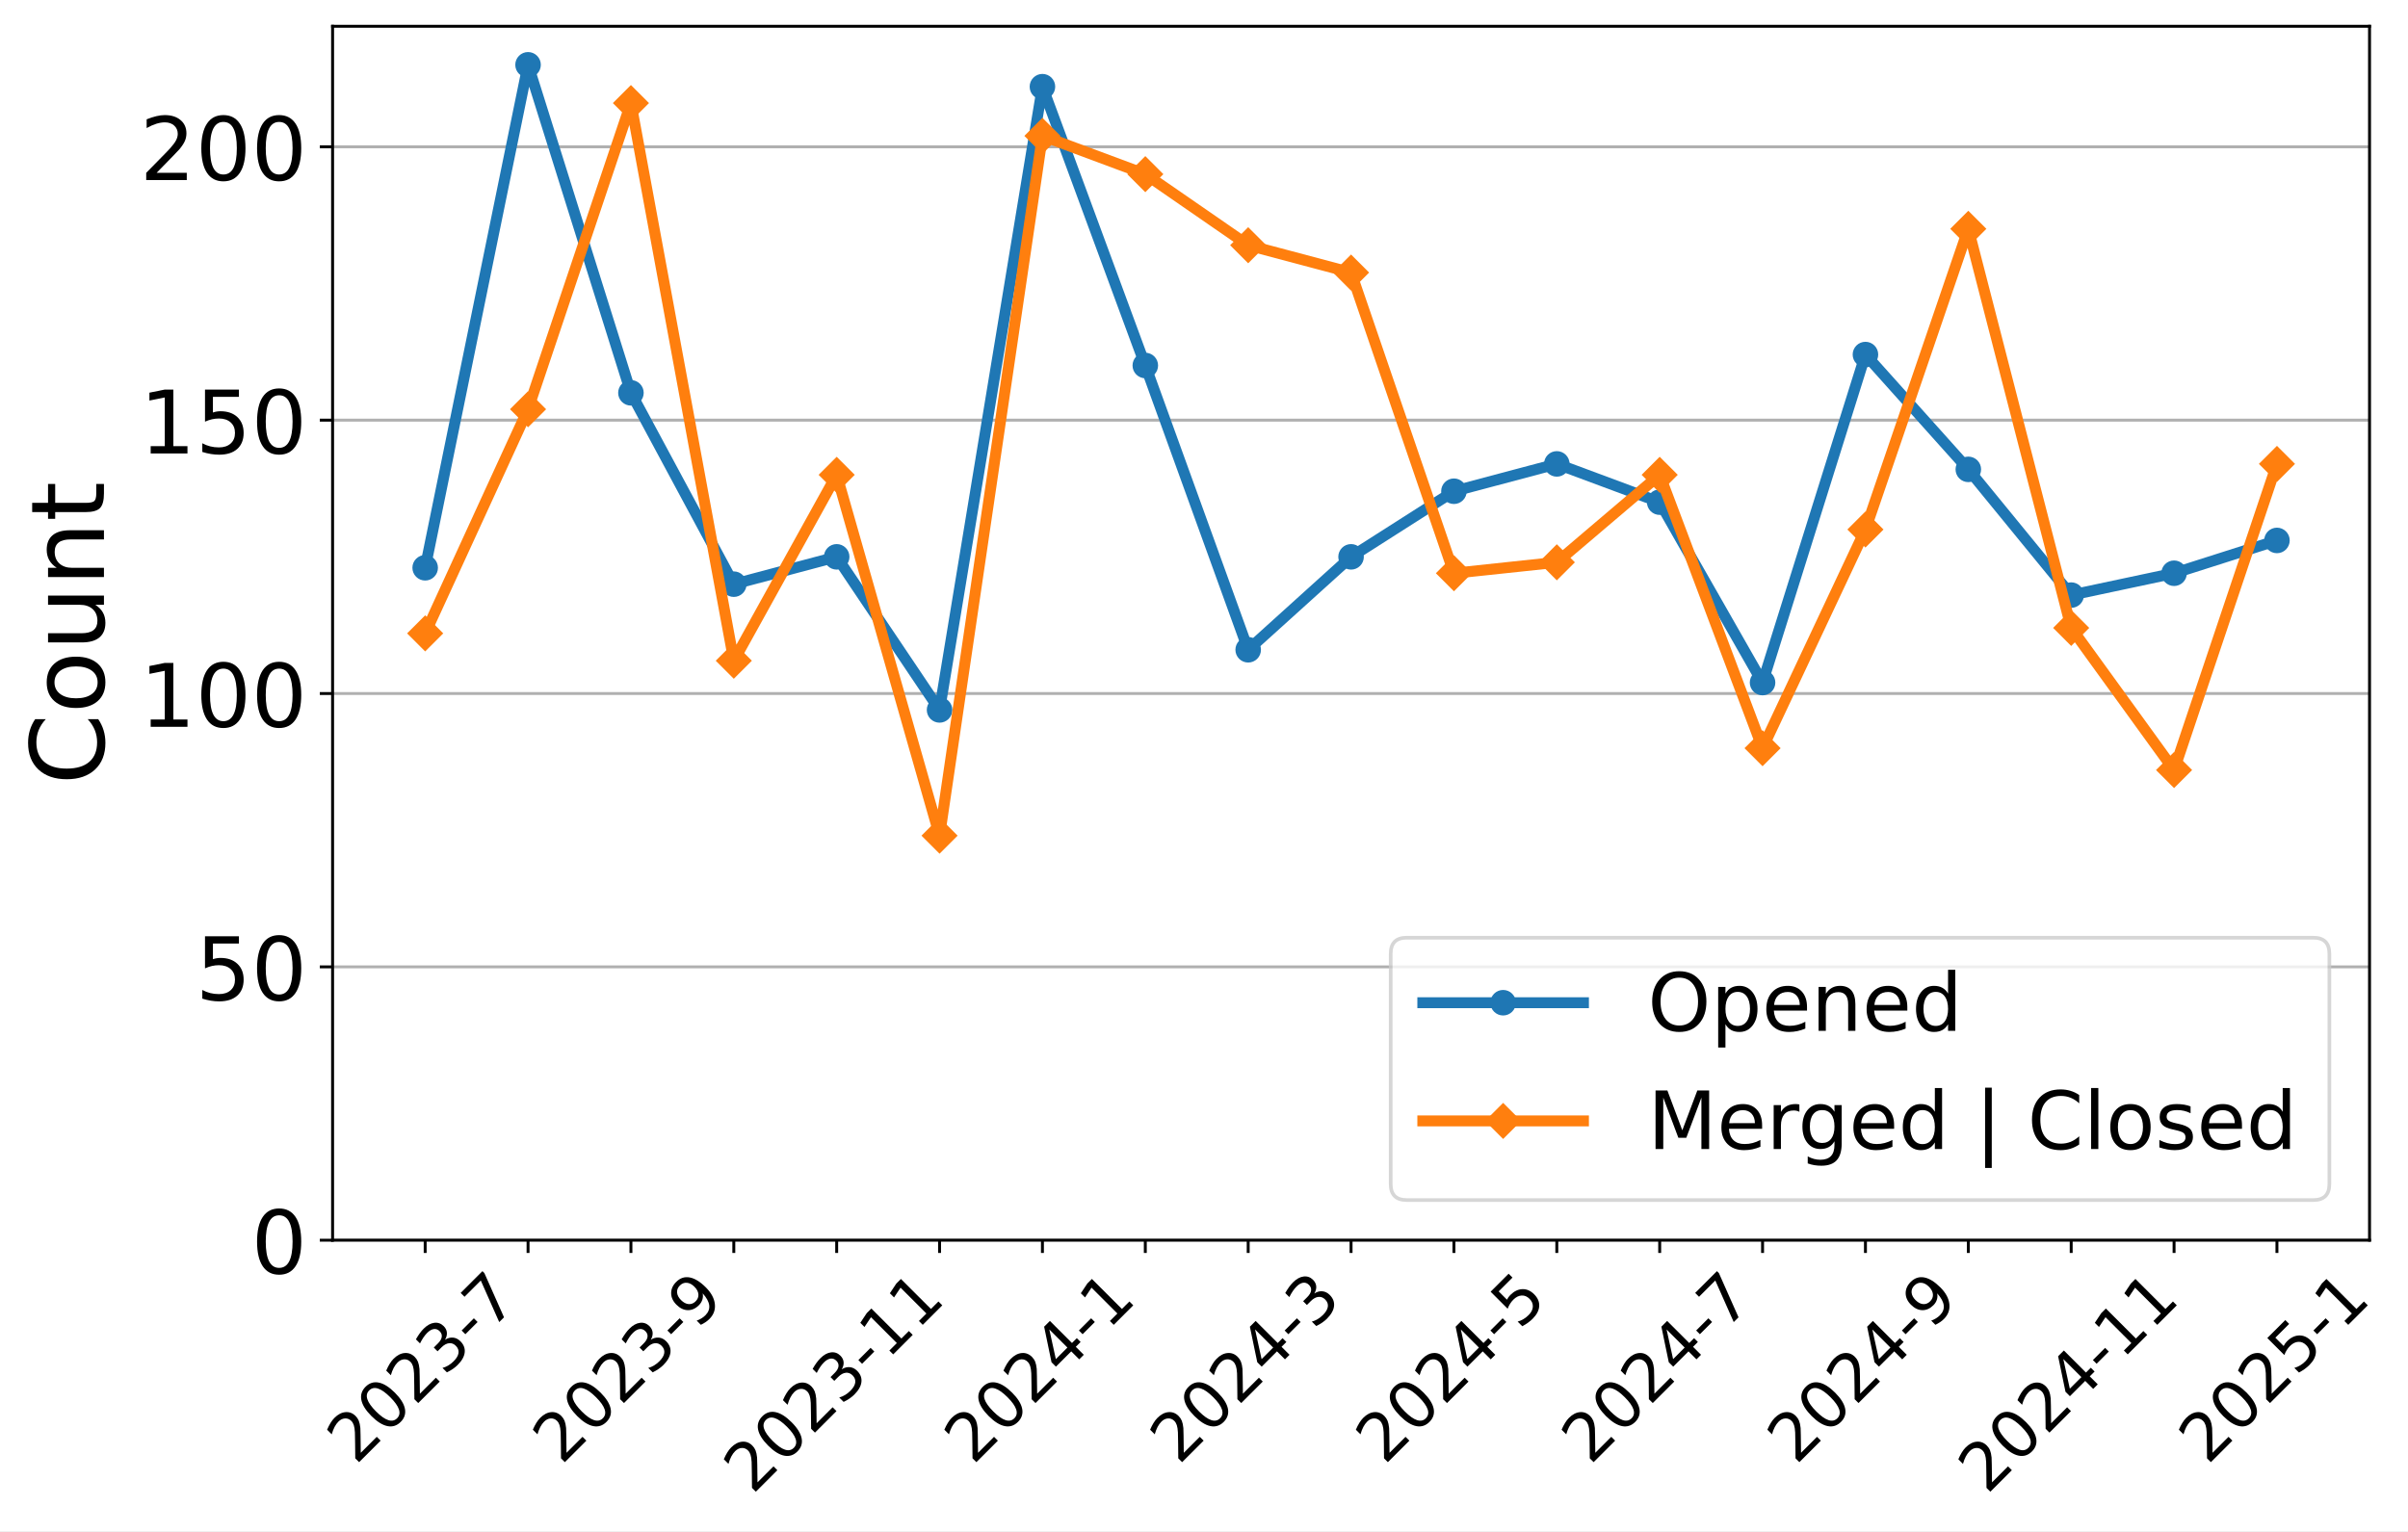
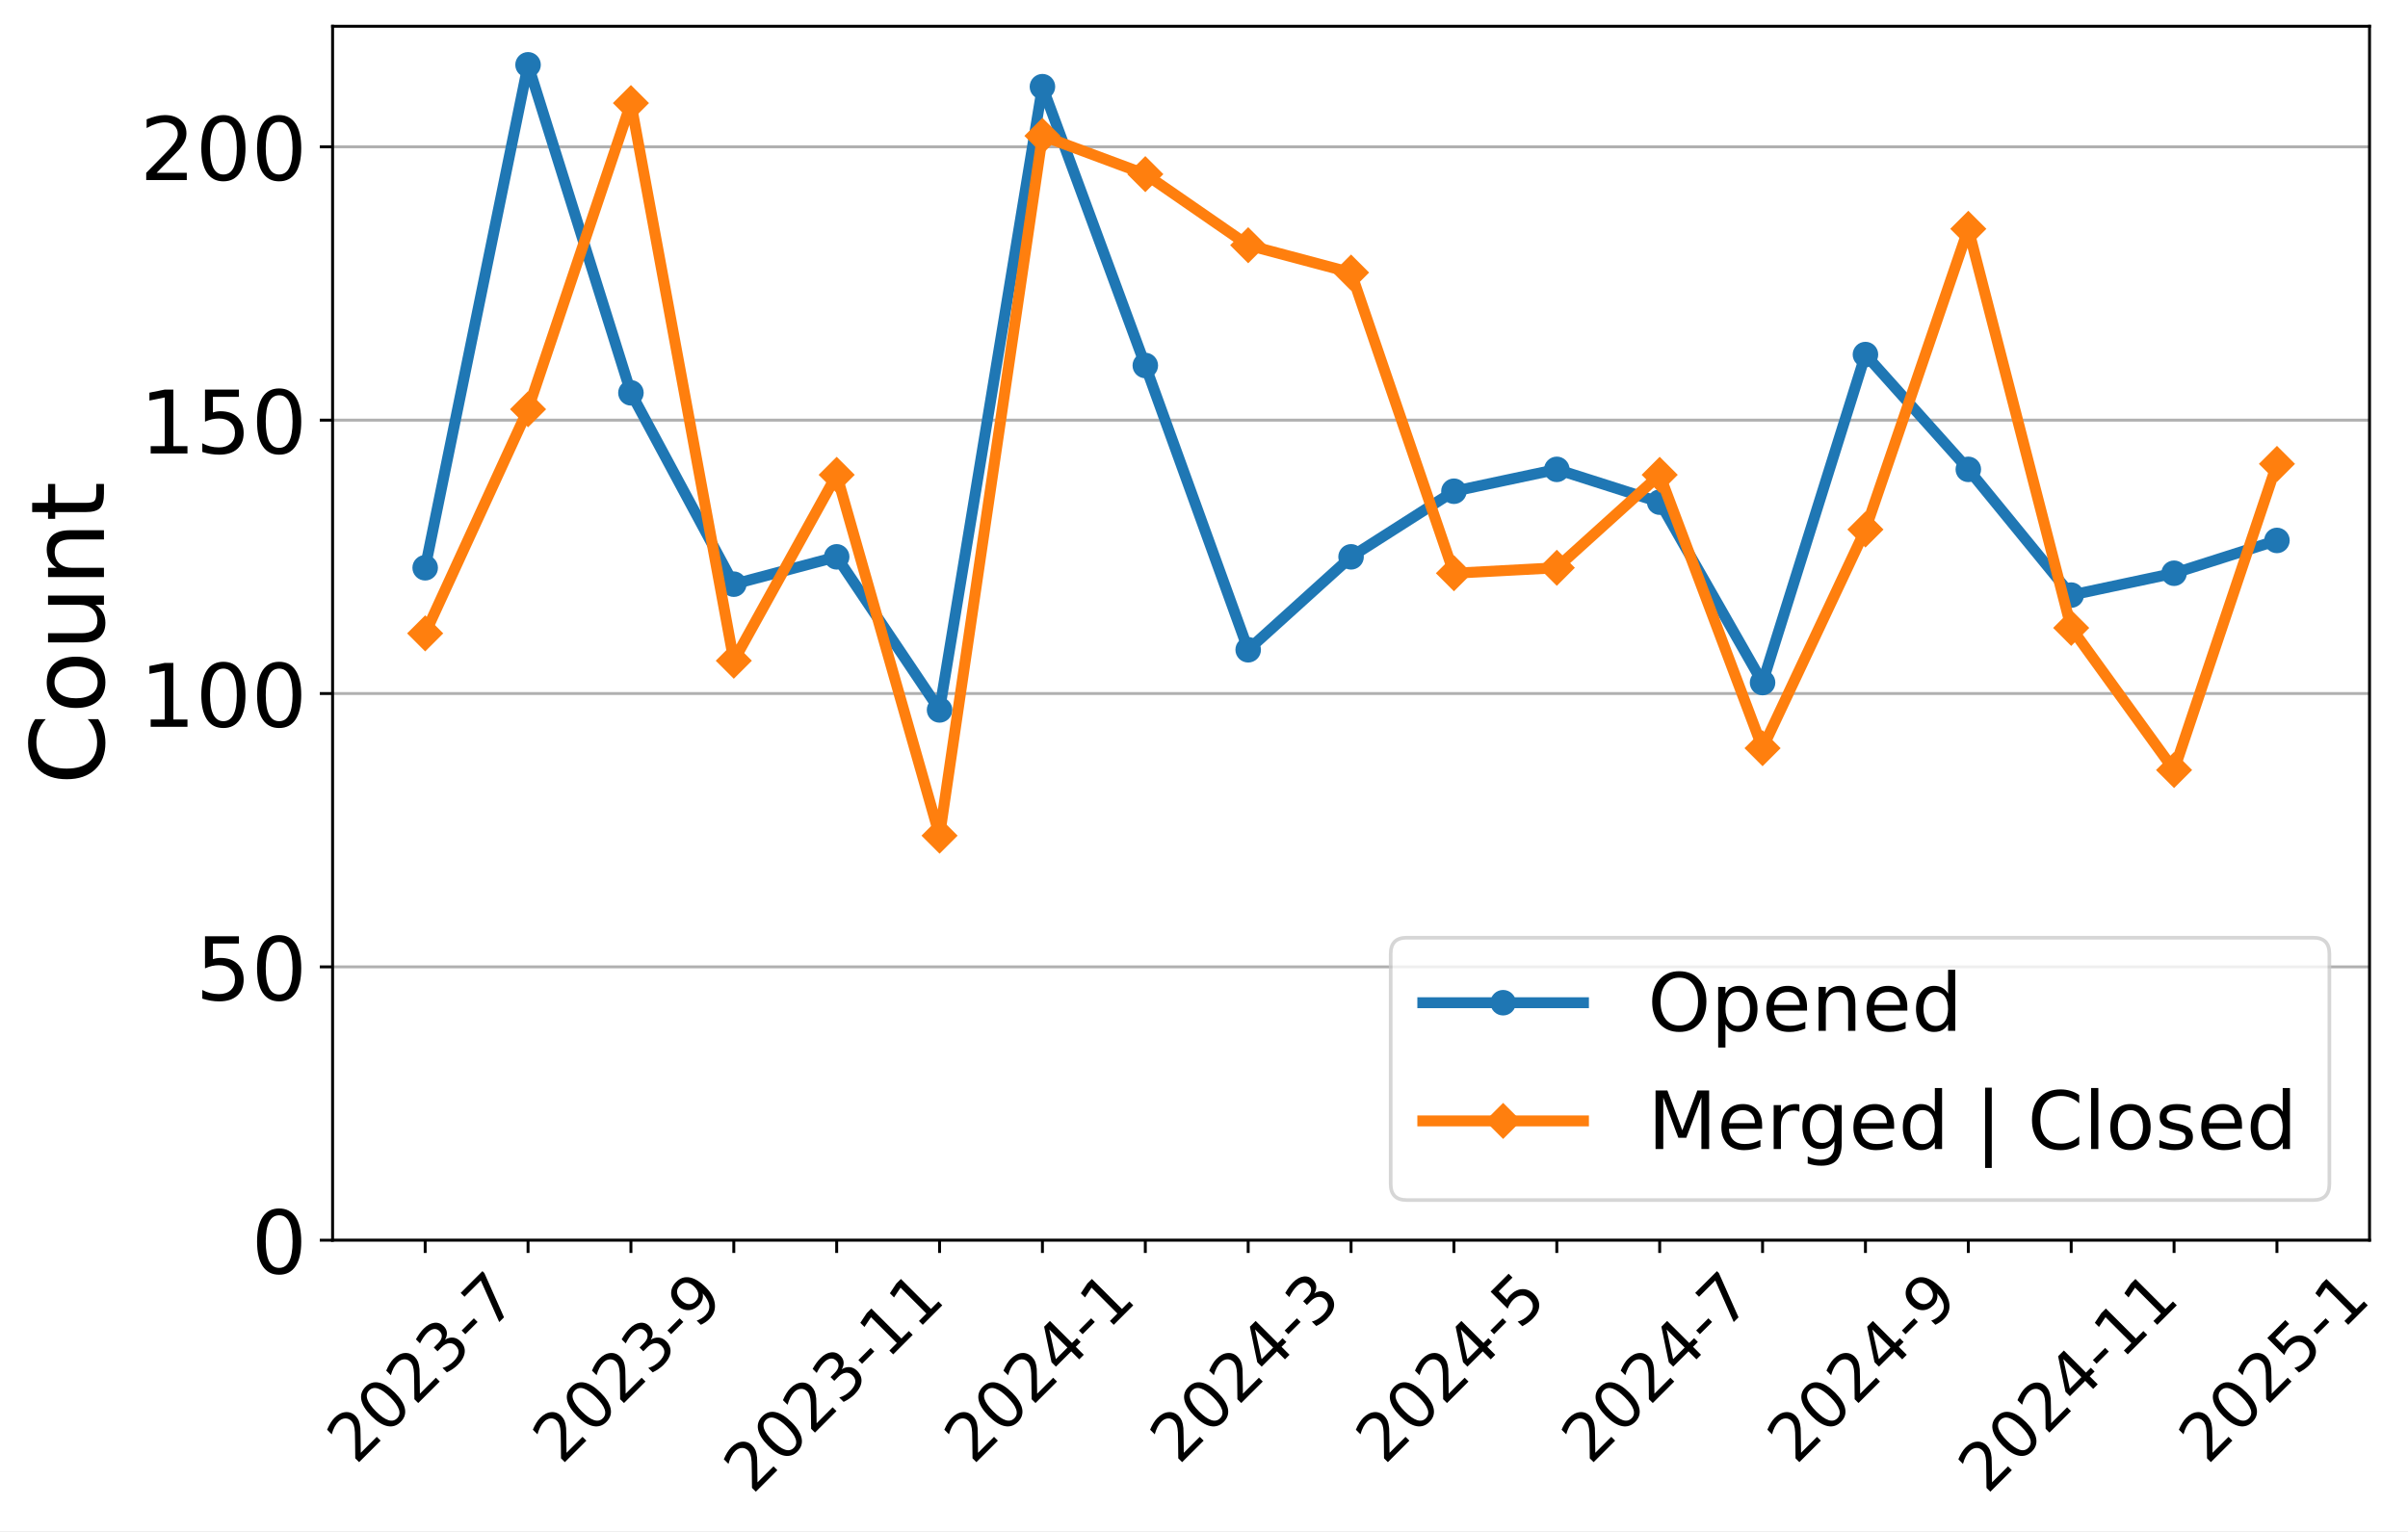
<svg xmlns="http://www.w3.org/2000/svg" xmlns:xlink="http://www.w3.org/1999/xlink" width="659.646pt" height="419.539pt" viewBox="0 0 659.646 419.539" version="1.1">
  <defs>
    <style type="text/css">*{stroke-linejoin: round; stroke-linecap: butt}</style>
  </defs>
  <g id="figure_1">
    <g id="patch_1">
      <path d="M 0 419.539  L 659.646 419.539  L 659.646 0  L 0 0  z " style="fill: #ffffff" />
    </g>
    <g id="axes_1">
      <g id="patch_2">
        <path d="M 91.109 339.84  L 649.109 339.84  L 649.109 7.2  L 91.109 7.2  z " style="fill: #ffffff" />
      </g>
      <g id="matplotlib.axis_1">
        <g id="xtick_1">
          <g id="line2d_1">
            <defs>
-               <path id="mf63f9d1b20" d="M 0 0  L 0 3.5  " style="stroke: #000000; stroke-width: 0.8" />
+               <path id="m45778a4227" d="M 0 0  L 0 3.5  " style="stroke: #000000; stroke-width: 0.8" />
            </defs>
            <g>
-               <use xlink:href="#mf63f9d1b20" x="116.472" y="339.84" style="stroke: #000000; stroke-width: 0.8" />
+               <use xlink:href="#m45778a4227" x="116.472" y="339.84" style="stroke: #000000; stroke-width: 0.8" />
            </g>
          </g>
          <g id="text_1">
            <g transform="translate(97.44315 401.5939) rotate(-45) scale(0.18 -0.18)">
              <defs>
                <path id="DejaVuSans-32" d="M 1228 531  L 3431 531  L 3431 0  L 469 0  L 469 531  Q 828 903 1448 1529  Q 2069 2156 2228 2338  Q 2531 2678 2651 2914  Q 2772 3150 2772 3378  Q 2772 3750 2511 3984  Q 2250 4219 1831 4219  Q 1534 4219 1204 4116  Q 875 4013 500 3803  L 500 4441  Q 881 4594 1212 4672  Q 1544 4750 1819 4750  Q 2544 4750 2975 4387  Q 3406 4025 3406 3419  Q 3406 3131 3298 2873  Q 3191 2616 2906 2266  Q 2828 2175 2409 1742  Q 1991 1309 1228 531  z " transform="scale(0.015625)" />
                <path id="DejaVuSans-30" d="M 2034 4250  Q 1547 4250 1301 3770  Q 1056 3291 1056 2328  Q 1056 1369 1301 889  Q 1547 409 2034 409  Q 2525 409 2770 889  Q 3016 1369 3016 2328  Q 3016 3291 2770 3770  Q 2525 4250 2034 4250  z M 2034 4750  Q 2819 4750 3233 4129  Q 3647 3509 3647 2328  Q 3647 1150 3233 529  Q 2819 -91 2034 -91  Q 1250 -91 836 529  Q 422 1150 422 2328  Q 422 3509 836 4129  Q 1250 4750 2034 4750  z " transform="scale(0.015625)" />
                <path id="DejaVuSans-33" d="M 2597 2516  Q 3050 2419 3304 2112  Q 3559 1806 3559 1356  Q 3559 666 3084 287  Q 2609 -91 1734 -91  Q 1441 -91 1130 -33  Q 819 25 488 141  L 488 750  Q 750 597 1062 519  Q 1375 441 1716 441  Q 2309 441 2620 675  Q 2931 909 2931 1356  Q 2931 1769 2642 2001  Q 2353 2234 1838 2234  L 1294 2234  L 1294 2753  L 1863 2753  Q 2328 2753 2575 2939  Q 2822 3125 2822 3475  Q 2822 3834 2567 4026  Q 2313 4219 1838 4219  Q 1578 4219 1281 4162  Q 984 4106 628 3988  L 628 4550  Q 988 4650 1302 4700  Q 1616 4750 1894 4750  Q 2613 4750 3031 4423  Q 3450 4097 3450 3541  Q 3450 3153 3228 2886  Q 3006 2619 2597 2516  z " transform="scale(0.015625)" />
                <path id="DejaVuSans-2d" d="M 313 2009  L 1997 2009  L 1997 1497  L 313 1497  L 313 2009  z " transform="scale(0.015625)" />
                <path id="DejaVuSans-37" d="M 525 4666  L 3525 4666  L 3525 4397  L 1831 0  L 1172 0  L 2766 4134  L 525 4134  L 525 4666  z " transform="scale(0.015625)" />
              </defs>
              <use xlink:href="#DejaVuSans-32" />
              <use xlink:href="#DejaVuSans-30" x="63.623" />
              <use xlink:href="#DejaVuSans-32" x="127.246" />
              <use xlink:href="#DejaVuSans-33" x="190.869" />
              <use xlink:href="#DejaVuSans-2d" x="254.492" />
              <use xlink:href="#DejaVuSans-37" x="290.576" />
            </g>
          </g>
        </g>
        <g id="xtick_2">
          <g id="line2d_2">
            <g>
-               <use xlink:href="#mf63f9d1b20" x="144.654" y="339.84" style="stroke: #000000; stroke-width: 0.8" />
+               <use xlink:href="#m45778a4227" x="144.654" y="339.84" style="stroke: #000000; stroke-width: 0.8" />
            </g>
          </g>
        </g>
        <g id="xtick_3">
          <g id="line2d_3">
            <g>
-               <use xlink:href="#mf63f9d1b20" x="172.836" y="339.84" style="stroke: #000000; stroke-width: 0.8" />
+               <use xlink:href="#m45778a4227" x="172.836" y="339.84" style="stroke: #000000; stroke-width: 0.8" />
            </g>
          </g>
          <g id="text_2">
            <g transform="translate(153.8068 401.5939) rotate(-45) scale(0.18 -0.18)">
              <defs>
                <path id="DejaVuSans-39" d="M 703 97  L 703 672  Q 941 559 1184 500  Q 1428 441 1663 441  Q 2288 441 2617 861  Q 2947 1281 2994 2138  Q 2813 1869 2534 1725  Q 2256 1581 1919 1581  Q 1219 1581 811 2004  Q 403 2428 403 3163  Q 403 3881 828 4315  Q 1253 4750 1959 4750  Q 2769 4750 3195 4129  Q 3622 3509 3622 2328  Q 3622 1225 3098 567  Q 2575 -91 1691 -91  Q 1453 -91 1209 -44  Q 966 3 703 97  z M 1959 2075  Q 2384 2075 2632 2365  Q 2881 2656 2881 3163  Q 2881 3666 2632 3958  Q 2384 4250 1959 4250  Q 1534 4250 1286 3958  Q 1038 3666 1038 3163  Q 1038 2656 1286 2365  Q 1534 2075 1959 2075  z " transform="scale(0.015625)" />
              </defs>
              <use xlink:href="#DejaVuSans-32" />
              <use xlink:href="#DejaVuSans-30" x="63.623" />
              <use xlink:href="#DejaVuSans-32" x="127.246" />
              <use xlink:href="#DejaVuSans-33" x="190.869" />
              <use xlink:href="#DejaVuSans-2d" x="254.492" />
              <use xlink:href="#DejaVuSans-39" x="290.576" />
            </g>
          </g>
        </g>
        <g id="xtick_4">
          <g id="line2d_4">
            <g>
-               <use xlink:href="#mf63f9d1b20" x="201.018" y="339.84" style="stroke: #000000; stroke-width: 0.8" />
+               <use xlink:href="#m45778a4227" x="201.018" y="339.84" style="stroke: #000000; stroke-width: 0.8" />
            </g>
          </g>
        </g>
        <g id="xtick_5">
          <g id="line2d_5">
            <g>
-               <use xlink:href="#mf63f9d1b20" x="229.2" y="339.84" style="stroke: #000000; stroke-width: 0.8" />
+               <use xlink:href="#m45778a4227" x="229.2" y="339.84" style="stroke: #000000; stroke-width: 0.8" />
            </g>
          </g>
          <g id="text_3">
            <g transform="translate(206.1214 409.6921) rotate(-45) scale(0.18 -0.18)">
              <defs>
                <path id="DejaVuSans-31" d="M 794 531  L 1825 531  L 1825 4091  L 703 3866  L 703 4441  L 1819 4666  L 2450 4666  L 2450 531  L 3481 531  L 3481 0  L 794 0  L 794 531  z " transform="scale(0.015625)" />
              </defs>
              <use xlink:href="#DejaVuSans-32" />
              <use xlink:href="#DejaVuSans-30" x="63.623" />
              <use xlink:href="#DejaVuSans-32" x="127.246" />
              <use xlink:href="#DejaVuSans-33" x="190.869" />
              <use xlink:href="#DejaVuSans-2d" x="254.492" />
              <use xlink:href="#DejaVuSans-31" x="290.576" />
              <use xlink:href="#DejaVuSans-31" x="354.199" />
            </g>
          </g>
        </g>
        <g id="xtick_6">
          <g id="line2d_6">
            <g>
-               <use xlink:href="#mf63f9d1b20" x="257.381" y="339.84" style="stroke: #000000; stroke-width: 0.8" />
+               <use xlink:href="#m45778a4227" x="257.381" y="339.84" style="stroke: #000000; stroke-width: 0.8" />
            </g>
          </g>
        </g>
        <g id="xtick_7">
          <g id="line2d_7">
            <g>
-               <use xlink:href="#mf63f9d1b20" x="285.563" y="339.84" style="stroke: #000000; stroke-width: 0.8" />
+               <use xlink:href="#m45778a4227" x="285.563" y="339.84" style="stroke: #000000; stroke-width: 0.8" />
            </g>
          </g>
          <g id="text_4">
            <g transform="translate(266.5341 401.5939) rotate(-45) scale(0.18 -0.18)">
              <defs>
                <path id="DejaVuSans-34" d="M 2419 4116  L 825 1625  L 2419 1625  L 2419 4116  z M 2253 4666  L 3047 4666  L 3047 1625  L 3713 1625  L 3713 1100  L 3047 1100  L 3047 0  L 2419 0  L 2419 1100  L 313 1100  L 313 1709  L 2253 4666  z " transform="scale(0.015625)" />
              </defs>
              <use xlink:href="#DejaVuSans-32" />
              <use xlink:href="#DejaVuSans-30" x="63.623" />
              <use xlink:href="#DejaVuSans-32" x="127.246" />
              <use xlink:href="#DejaVuSans-34" x="190.869" />
              <use xlink:href="#DejaVuSans-2d" x="254.492" />
              <use xlink:href="#DejaVuSans-31" x="290.576" />
            </g>
          </g>
        </g>
        <g id="xtick_8">
          <g id="line2d_8">
            <g>
-               <use xlink:href="#mf63f9d1b20" x="313.745" y="339.84" style="stroke: #000000; stroke-width: 0.8" />
+               <use xlink:href="#m45778a4227" x="313.745" y="339.84" style="stroke: #000000; stroke-width: 0.8" />
            </g>
          </g>
        </g>
        <g id="xtick_9">
          <g id="line2d_9">
            <g>
-               <use xlink:href="#mf63f9d1b20" x="341.927" y="339.84" style="stroke: #000000; stroke-width: 0.8" />
+               <use xlink:href="#m45778a4227" x="341.927" y="339.84" style="stroke: #000000; stroke-width: 0.8" />
            </g>
          </g>
          <g id="text_5">
            <g transform="translate(322.8977 401.5939) rotate(-45) scale(0.18 -0.18)">
              <use xlink:href="#DejaVuSans-32" />
              <use xlink:href="#DejaVuSans-30" x="63.623" />
              <use xlink:href="#DejaVuSans-32" x="127.246" />
              <use xlink:href="#DejaVuSans-34" x="190.869" />
              <use xlink:href="#DejaVuSans-2d" x="254.492" />
              <use xlink:href="#DejaVuSans-33" x="290.576" />
            </g>
          </g>
        </g>
        <g id="xtick_10">
          <g id="line2d_10">
            <g>
-               <use xlink:href="#mf63f9d1b20" x="370.109" y="339.84" style="stroke: #000000; stroke-width: 0.8" />
+               <use xlink:href="#m45778a4227" x="370.109" y="339.84" style="stroke: #000000; stroke-width: 0.8" />
            </g>
          </g>
        </g>
        <g id="xtick_11">
          <g id="line2d_11">
            <g>
-               <use xlink:href="#mf63f9d1b20" x="398.291" y="339.84" style="stroke: #000000; stroke-width: 0.8" />
+               <use xlink:href="#m45778a4227" x="398.291" y="339.84" style="stroke: #000000; stroke-width: 0.8" />
            </g>
          </g>
          <g id="text_6">
            <g transform="translate(379.2613 401.5939) rotate(-45) scale(0.18 -0.18)">
              <defs>
                <path id="DejaVuSans-35" d="M 691 4666  L 3169 4666  L 3169 4134  L 1269 4134  L 1269 2991  Q 1406 3038 1543 3061  Q 1681 3084 1819 3084  Q 2600 3084 3056 2656  Q 3513 2228 3513 1497  Q 3513 744 3044 326  Q 2575 -91 1722 -91  Q 1428 -91 1123 -41  Q 819 9 494 109  L 494 744  Q 775 591 1075 516  Q 1375 441 1709 441  Q 2250 441 2565 725  Q 2881 1009 2881 1497  Q 2881 1984 2565 2268  Q 2250 2553 1709 2553  Q 1456 2553 1204 2497  Q 953 2441 691 2322  L 691 4666  z " transform="scale(0.015625)" />
              </defs>
              <use xlink:href="#DejaVuSans-32" />
              <use xlink:href="#DejaVuSans-30" x="63.623" />
              <use xlink:href="#DejaVuSans-32" x="127.246" />
              <use xlink:href="#DejaVuSans-34" x="190.869" />
              <use xlink:href="#DejaVuSans-2d" x="254.492" />
              <use xlink:href="#DejaVuSans-35" x="290.576" />
            </g>
          </g>
        </g>
        <g id="xtick_12">
          <g id="line2d_12">
            <g>
-               <use xlink:href="#mf63f9d1b20" x="426.472" y="339.84" style="stroke: #000000; stroke-width: 0.8" />
+               <use xlink:href="#m45778a4227" x="426.472" y="339.84" style="stroke: #000000; stroke-width: 0.8" />
            </g>
          </g>
        </g>
        <g id="xtick_13">
          <g id="line2d_13">
            <g>
-               <use xlink:href="#mf63f9d1b20" x="454.654" y="339.84" style="stroke: #000000; stroke-width: 0.8" />
+               <use xlink:href="#m45778a4227" x="454.654" y="339.84" style="stroke: #000000; stroke-width: 0.8" />
            </g>
          </g>
          <g id="text_7">
            <g transform="translate(435.625 401.5939) rotate(-45) scale(0.18 -0.18)">
              <use xlink:href="#DejaVuSans-32" />
              <use xlink:href="#DejaVuSans-30" x="63.623" />
              <use xlink:href="#DejaVuSans-32" x="127.246" />
              <use xlink:href="#DejaVuSans-34" x="190.869" />
              <use xlink:href="#DejaVuSans-2d" x="254.492" />
              <use xlink:href="#DejaVuSans-37" x="290.576" />
            </g>
          </g>
        </g>
        <g id="xtick_14">
          <g id="line2d_14">
            <g>
-               <use xlink:href="#mf63f9d1b20" x="482.836" y="339.84" style="stroke: #000000; stroke-width: 0.8" />
+               <use xlink:href="#m45778a4227" x="482.836" y="339.84" style="stroke: #000000; stroke-width: 0.8" />
            </g>
          </g>
        </g>
        <g id="xtick_15">
          <g id="line2d_15">
            <g>
-               <use xlink:href="#mf63f9d1b20" x="511.018" y="339.84" style="stroke: #000000; stroke-width: 0.8" />
+               <use xlink:href="#m45778a4227" x="511.018" y="339.84" style="stroke: #000000; stroke-width: 0.8" />
            </g>
          </g>
          <g id="text_8">
            <g transform="translate(491.9886 401.5939) rotate(-45) scale(0.18 -0.18)">
              <use xlink:href="#DejaVuSans-32" />
              <use xlink:href="#DejaVuSans-30" x="63.623" />
              <use xlink:href="#DejaVuSans-32" x="127.246" />
              <use xlink:href="#DejaVuSans-34" x="190.869" />
              <use xlink:href="#DejaVuSans-2d" x="254.492" />
              <use xlink:href="#DejaVuSans-39" x="290.576" />
            </g>
          </g>
        </g>
        <g id="xtick_16">
          <g id="line2d_16">
            <g>
-               <use xlink:href="#mf63f9d1b20" x="539.2" y="339.84" style="stroke: #000000; stroke-width: 0.8" />
+               <use xlink:href="#m45778a4227" x="539.2" y="339.84" style="stroke: #000000; stroke-width: 0.8" />
            </g>
          </g>
        </g>
        <g id="xtick_17">
          <g id="line2d_17">
            <g>
-               <use xlink:href="#mf63f9d1b20" x="567.381" y="339.84" style="stroke: #000000; stroke-width: 0.8" />
+               <use xlink:href="#m45778a4227" x="567.381" y="339.84" style="stroke: #000000; stroke-width: 0.8" />
            </g>
          </g>
          <g id="text_9">
            <g transform="translate(544.3032 409.6921) rotate(-45) scale(0.18 -0.18)">
              <use xlink:href="#DejaVuSans-32" />
              <use xlink:href="#DejaVuSans-30" x="63.623" />
              <use xlink:href="#DejaVuSans-32" x="127.246" />
              <use xlink:href="#DejaVuSans-34" x="190.869" />
              <use xlink:href="#DejaVuSans-2d" x="254.492" />
              <use xlink:href="#DejaVuSans-31" x="290.576" />
              <use xlink:href="#DejaVuSans-31" x="354.199" />
            </g>
          </g>
        </g>
        <g id="xtick_18">
          <g id="line2d_18">
            <g>
-               <use xlink:href="#mf63f9d1b20" x="595.563" y="339.84" style="stroke: #000000; stroke-width: 0.8" />
+               <use xlink:href="#m45778a4227" x="595.563" y="339.84" style="stroke: #000000; stroke-width: 0.8" />
            </g>
          </g>
        </g>
        <g id="xtick_19">
          <g id="line2d_19">
            <g>
-               <use xlink:href="#mf63f9d1b20" x="623.745" y="339.84" style="stroke: #000000; stroke-width: 0.8" />
+               <use xlink:href="#m45778a4227" x="623.745" y="339.84" style="stroke: #000000; stroke-width: 0.8" />
            </g>
          </g>
          <g id="text_10">
            <g transform="translate(604.7159 401.5939) rotate(-45) scale(0.18 -0.18)">
              <use xlink:href="#DejaVuSans-32" />
              <use xlink:href="#DejaVuSans-30" x="63.623" />
              <use xlink:href="#DejaVuSans-32" x="127.246" />
              <use xlink:href="#DejaVuSans-35" x="190.869" />
              <use xlink:href="#DejaVuSans-2d" x="254.492" />
              <use xlink:href="#DejaVuSans-31" x="290.576" />
            </g>
          </g>
        </g>
      </g>
      <g id="matplotlib.axis_2">
        <g id="ytick_1">
          <g id="line2d_20">
-             <path d="M 91.109 339.84  L 649.109 339.84  " clip-path="url(#p1b6083dc82)" style="fill: none; stroke: #b0b0b0; stroke-width: 0.8; stroke-linecap: square" />
+             <path d="M 91.109 339.84  L 649.109 339.84  " clip-path="url(#p56276f1a34)" style="fill: none; stroke: #b0b0b0; stroke-width: 0.8; stroke-linecap: square" />
          </g>
          <g id="line2d_21">
            <defs>
-               <path id="m1981285339" d="M 0 0  L -3.5 0  " style="stroke: #000000; stroke-width: 0.8" />
+               <path id="m1c63beda09" d="M 0 0  L -3.5 0  " style="stroke: #000000; stroke-width: 0.8" />
            </defs>
            <g>
-               <use xlink:href="#m1981285339" x="91.109" y="339.84" style="stroke: #000000; stroke-width: 0.8" />
+               <use xlink:href="#m1c63beda09" x="91.109" y="339.84" style="stroke: #000000; stroke-width: 0.8" />
            </g>
          </g>
          <g id="text_11">
            <g transform="translate(68.83875 348.9581) scale(0.24 -0.24)">
              <use xlink:href="#DejaVuSans-30" />
            </g>
          </g>
        </g>
        <g id="ytick_2">
          <g id="line2d_22">
-             <path d="M 91.109 264.938  L 649.109 264.938  " clip-path="url(#p1b6083dc82)" style="fill: none; stroke: #b0b0b0; stroke-width: 0.8; stroke-linecap: square" />
+             <path d="M 91.109 264.938  L 649.109 264.938  " clip-path="url(#p56276f1a34)" style="fill: none; stroke: #b0b0b0; stroke-width: 0.8; stroke-linecap: square" />
          </g>
          <g id="line2d_23">
            <g>
-               <use xlink:href="#m1981285339" x="91.109" y="264.938" style="stroke: #000000; stroke-width: 0.8" />
+               <use xlink:href="#m1c63beda09" x="91.109" y="264.938" style="stroke: #000000; stroke-width: 0.8" />
            </g>
          </g>
          <g id="text_12">
            <g transform="translate(53.56875 274.0561) scale(0.24 -0.24)">
              <use xlink:href="#DejaVuSans-35" />
              <use xlink:href="#DejaVuSans-30" x="63.623" />
            </g>
          </g>
        </g>
        <g id="ytick_3">
          <g id="line2d_24">
-             <path d="M 91.109 190.036  L 649.109 190.036  " clip-path="url(#p1b6083dc82)" style="fill: none; stroke: #b0b0b0; stroke-width: 0.8; stroke-linecap: square" />
+             <path d="M 91.109 190.036  L 649.109 190.036  " clip-path="url(#p56276f1a34)" style="fill: none; stroke: #b0b0b0; stroke-width: 0.8; stroke-linecap: square" />
          </g>
          <g id="line2d_25">
            <g>
-               <use xlink:href="#m1981285339" x="91.109" y="190.036" style="stroke: #000000; stroke-width: 0.8" />
+               <use xlink:href="#m1c63beda09" x="91.109" y="190.036" style="stroke: #000000; stroke-width: 0.8" />
            </g>
          </g>
          <g id="text_13">
            <g transform="translate(38.29875 199.154) scale(0.24 -0.24)">
              <use xlink:href="#DejaVuSans-31" />
              <use xlink:href="#DejaVuSans-30" x="63.623" />
              <use xlink:href="#DejaVuSans-30" x="127.246" />
            </g>
          </g>
        </g>
        <g id="ytick_4">
          <g id="line2d_26">
-             <path d="M 91.109 115.134  L 649.109 115.134  " clip-path="url(#p1b6083dc82)" style="fill: none; stroke: #b0b0b0; stroke-width: 0.8; stroke-linecap: square" />
+             <path d="M 91.109 115.134  L 649.109 115.134  " clip-path="url(#p56276f1a34)" style="fill: none; stroke: #b0b0b0; stroke-width: 0.8; stroke-linecap: square" />
          </g>
          <g id="line2d_27">
            <g>
-               <use xlink:href="#m1981285339" x="91.109" y="115.134" style="stroke: #000000; stroke-width: 0.8" />
+               <use xlink:href="#m1c63beda09" x="91.109" y="115.134" style="stroke: #000000; stroke-width: 0.8" />
            </g>
          </g>
          <g id="text_14">
            <g transform="translate(38.29875 124.252) scale(0.24 -0.24)">
              <use xlink:href="#DejaVuSans-31" />
              <use xlink:href="#DejaVuSans-35" x="63.623" />
              <use xlink:href="#DejaVuSans-30" x="127.246" />
            </g>
          </g>
        </g>
        <g id="ytick_5">
          <g id="line2d_28">
-             <path d="M 91.109 40.232  L 649.109 40.232  " clip-path="url(#p1b6083dc82)" style="fill: none; stroke: #b0b0b0; stroke-width: 0.8; stroke-linecap: square" />
+             <path d="M 91.109 40.232  L 649.109 40.232  " clip-path="url(#p56276f1a34)" style="fill: none; stroke: #b0b0b0; stroke-width: 0.8; stroke-linecap: square" />
          </g>
          <g id="line2d_29">
            <g>
-               <use xlink:href="#m1981285339" x="91.109" y="40.232" style="stroke: #000000; stroke-width: 0.8" />
+               <use xlink:href="#m1c63beda09" x="91.109" y="40.232" style="stroke: #000000; stroke-width: 0.8" />
            </g>
          </g>
          <g id="text_15">
            <g transform="translate(38.29875 49.34993) scale(0.24 -0.24)">
              <use xlink:href="#DejaVuSans-32" />
              <use xlink:href="#DejaVuSans-30" x="63.623" />
              <use xlink:href="#DejaVuSans-30" x="127.246" />
            </g>
          </g>
        </g>
        <g id="text_16">
          <g transform="translate(28.47563 215.0956) rotate(-90) scale(0.28 -0.28)">
            <defs>
              <path id="DejaVuSans-43" d="M 4122 4306  L 4122 3641  Q 3803 3938 3442 4084  Q 3081 4231 2675 4231  Q 1875 4231 1450 3742  Q 1025 3253 1025 2328  Q 1025 1406 1450 917  Q 1875 428 2675 428  Q 3081 428 3442 575  Q 3803 722 4122 1019  L 4122 359  Q 3791 134 3420 21  Q 3050 -91 2638 -91  Q 1578 -91 968 557  Q 359 1206 359 2328  Q 359 3453 968 4101  Q 1578 4750 2638 4750  Q 3056 4750 3426 4639  Q 3797 4528 4122 4306  z " transform="scale(0.015625)" />
              <path id="DejaVuSans-6f" d="M 1959 3097  Q 1497 3097 1228 2736  Q 959 2375 959 1747  Q 959 1119 1226 758  Q 1494 397 1959 397  Q 2419 397 2687 759  Q 2956 1122 2956 1747  Q 2956 2369 2687 2733  Q 2419 3097 1959 3097  z M 1959 3584  Q 2709 3584 3137 3096  Q 3566 2609 3566 1747  Q 3566 888 3137 398  Q 2709 -91 1959 -91  Q 1206 -91 779 398  Q 353 888 353 1747  Q 353 2609 779 3096  Q 1206 3584 1959 3584  z " transform="scale(0.015625)" />
              <path id="DejaVuSans-75" d="M 544 1381  L 544 3500  L 1119 3500  L 1119 1403  Q 1119 906 1312 657  Q 1506 409 1894 409  Q 2359 409 2629 706  Q 2900 1003 2900 1516  L 2900 3500  L 3475 3500  L 3475 0  L 2900 0  L 2900 538  Q 2691 219 2414 64  Q 2138 -91 1772 -91  Q 1169 -91 856 284  Q 544 659 544 1381  z M 1991 3584  L 1991 3584  z " transform="scale(0.015625)" />
              <path id="DejaVuSans-6e" d="M 3513 2113  L 3513 0  L 2938 0  L 2938 2094  Q 2938 2591 2744 2837  Q 2550 3084 2163 3084  Q 1697 3084 1428 2787  Q 1159 2491 1159 1978  L 1159 0  L 581 0  L 581 3500  L 1159 3500  L 1159 2956  Q 1366 3272 1645 3428  Q 1925 3584 2291 3584  Q 2894 3584 3203 3211  Q 3513 2838 3513 2113  z " transform="scale(0.015625)" />
              <path id="DejaVuSans-74" d="M 1172 4494  L 1172 3500  L 2356 3500  L 2356 3053  L 1172 3053  L 1172 1153  Q 1172 725 1289 603  Q 1406 481 1766 481  L 2356 481  L 2356 0  L 1766 0  Q 1100 0 847 248  Q 594 497 594 1153  L 594 3053  L 172 3053  L 172 3500  L 594 3500  L 594 4494  L 1172 4494  z " transform="scale(0.015625)" />
            </defs>
            <use xlink:href="#DejaVuSans-43" />
            <use xlink:href="#DejaVuSans-6f" x="69.824" />
            <use xlink:href="#DejaVuSans-75" x="131.006" />
            <use xlink:href="#DejaVuSans-6e" x="194.385" />
            <use xlink:href="#DejaVuSans-74" x="257.764" />
          </g>
        </g>
      </g>
      <g id="line2d_30">
-         <path d="M 116.472 155.581  L 144.654 17.761  L 172.836 107.644  L 201.018 160.075  L 229.2 152.585  L 257.381 194.53  L 285.563 23.753  L 313.745 100.153  L 341.927 178.052  L 370.109 152.585  L 398.291 134.608  L 426.472 127.118  L 454.654 137.604  L 482.836 187.04  L 511.018 97.157  L 539.2 128.616  L 567.381 163.071  L 595.563 157.079  L 623.745 148.091  " clip-path="url(#p1b6083dc82)" style="fill: none; stroke: #1f77b4; stroke-width: 3; stroke-linecap: square" />
+         <path d="M 116.472 155.581  L 144.654 17.761  L 172.836 107.644  L 201.018 160.075  L 229.2 152.585  L 257.381 194.53  L 285.563 23.753  L 313.745 100.153  L 341.927 178.052  L 370.109 152.585  L 398.291 134.608  L 426.472 128.616  L 454.654 137.604  L 482.836 187.04  L 511.018 97.157  L 539.2 128.616  L 567.381 163.071  L 595.563 157.079  L 623.745 148.091  " clip-path="url(#p56276f1a34)" style="fill: none; stroke: #1f77b4; stroke-width: 3; stroke-linecap: square" />
        <defs>
-           <path id="m27c19f54af" d="M 0 3  C 0.796 3 1.559 2.684 2.121 2.121  C 2.684 1.559 3 0.796 3 0  C 3 -0.796 2.684 -1.559 2.121 -2.121  C 1.559 -2.684 0.796 -3 0 -3  C -0.796 -3 -1.559 -2.684 -2.121 -2.121  C -2.684 -1.559 -3 -0.796 -3 0  C -3 0.796 -2.684 1.559 -2.121 2.121  C -1.559 2.684 -0.796 3 0 3  z " style="stroke: #1f77b4" />
+           <path id="med638d99ac" d="M 0 3  C 0.796 3 1.559 2.684 2.121 2.121  C 2.684 1.559 3 0.796 3 0  C 3 -0.796 2.684 -1.559 2.121 -2.121  C 1.559 -2.684 0.796 -3 0 -3  C -0.796 -3 -1.559 -2.684 -2.121 -2.121  C -2.684 -1.559 -3 -0.796 -3 0  C -3 0.796 -2.684 1.559 -2.121 2.121  C -1.559 2.684 -0.796 3 0 3  z " style="stroke: #1f77b4" />
        </defs>
-         <g clip-path="url(#p1b6083dc82)">
-           <use xlink:href="#m27c19f54af" x="116.472" y="155.581" style="fill: #1f77b4; stroke: #1f77b4" />
-           <use xlink:href="#m27c19f54af" x="144.654" y="17.761" style="fill: #1f77b4; stroke: #1f77b4" />
-           <use xlink:href="#m27c19f54af" x="172.836" y="107.644" style="fill: #1f77b4; stroke: #1f77b4" />
-           <use xlink:href="#m27c19f54af" x="201.018" y="160.075" style="fill: #1f77b4; stroke: #1f77b4" />
-           <use xlink:href="#m27c19f54af" x="229.2" y="152.585" style="fill: #1f77b4; stroke: #1f77b4" />
-           <use xlink:href="#m27c19f54af" x="257.381" y="194.53" style="fill: #1f77b4; stroke: #1f77b4" />
-           <use xlink:href="#m27c19f54af" x="285.563" y="23.753" style="fill: #1f77b4; stroke: #1f77b4" />
-           <use xlink:href="#m27c19f54af" x="313.745" y="100.153" style="fill: #1f77b4; stroke: #1f77b4" />
-           <use xlink:href="#m27c19f54af" x="341.927" y="178.052" style="fill: #1f77b4; stroke: #1f77b4" />
-           <use xlink:href="#m27c19f54af" x="370.109" y="152.585" style="fill: #1f77b4; stroke: #1f77b4" />
-           <use xlink:href="#m27c19f54af" x="398.291" y="134.608" style="fill: #1f77b4; stroke: #1f77b4" />
-           <use xlink:href="#m27c19f54af" x="426.472" y="127.118" style="fill: #1f77b4; stroke: #1f77b4" />
-           <use xlink:href="#m27c19f54af" x="454.654" y="137.604" style="fill: #1f77b4; stroke: #1f77b4" />
-           <use xlink:href="#m27c19f54af" x="482.836" y="187.04" style="fill: #1f77b4; stroke: #1f77b4" />
-           <use xlink:href="#m27c19f54af" x="511.018" y="97.157" style="fill: #1f77b4; stroke: #1f77b4" />
-           <use xlink:href="#m27c19f54af" x="539.2" y="128.616" style="fill: #1f77b4; stroke: #1f77b4" />
-           <use xlink:href="#m27c19f54af" x="567.381" y="163.071" style="fill: #1f77b4; stroke: #1f77b4" />
-           <use xlink:href="#m27c19f54af" x="595.563" y="157.079" style="fill: #1f77b4; stroke: #1f77b4" />
-           <use xlink:href="#m27c19f54af" x="623.745" y="148.091" style="fill: #1f77b4; stroke: #1f77b4" />
+         <g clip-path="url(#p56276f1a34)">
+           <use xlink:href="#med638d99ac" x="116.472" y="155.581" style="fill: #1f77b4; stroke: #1f77b4" />
+           <use xlink:href="#med638d99ac" x="144.654" y="17.761" style="fill: #1f77b4; stroke: #1f77b4" />
+           <use xlink:href="#med638d99ac" x="172.836" y="107.644" style="fill: #1f77b4; stroke: #1f77b4" />
+           <use xlink:href="#med638d99ac" x="201.018" y="160.075" style="fill: #1f77b4; stroke: #1f77b4" />
+           <use xlink:href="#med638d99ac" x="229.2" y="152.585" style="fill: #1f77b4; stroke: #1f77b4" />
+           <use xlink:href="#med638d99ac" x="257.381" y="194.53" style="fill: #1f77b4; stroke: #1f77b4" />
+           <use xlink:href="#med638d99ac" x="285.563" y="23.753" style="fill: #1f77b4; stroke: #1f77b4" />
+           <use xlink:href="#med638d99ac" x="313.745" y="100.153" style="fill: #1f77b4; stroke: #1f77b4" />
+           <use xlink:href="#med638d99ac" x="341.927" y="178.052" style="fill: #1f77b4; stroke: #1f77b4" />
+           <use xlink:href="#med638d99ac" x="370.109" y="152.585" style="fill: #1f77b4; stroke: #1f77b4" />
+           <use xlink:href="#med638d99ac" x="398.291" y="134.608" style="fill: #1f77b4; stroke: #1f77b4" />
+           <use xlink:href="#med638d99ac" x="426.472" y="128.616" style="fill: #1f77b4; stroke: #1f77b4" />
+           <use xlink:href="#med638d99ac" x="454.654" y="137.604" style="fill: #1f77b4; stroke: #1f77b4" />
+           <use xlink:href="#med638d99ac" x="482.836" y="187.04" style="fill: #1f77b4; stroke: #1f77b4" />
+           <use xlink:href="#med638d99ac" x="511.018" y="97.157" style="fill: #1f77b4; stroke: #1f77b4" />
+           <use xlink:href="#med638d99ac" x="539.2" y="128.616" style="fill: #1f77b4; stroke: #1f77b4" />
+           <use xlink:href="#med638d99ac" x="567.381" y="163.071" style="fill: #1f77b4; stroke: #1f77b4" />
+           <use xlink:href="#med638d99ac" x="595.563" y="157.079" style="fill: #1f77b4; stroke: #1f77b4" />
+           <use xlink:href="#med638d99ac" x="623.745" y="148.091" style="fill: #1f77b4; stroke: #1f77b4" />
        </g>
      </g>
      <g id="line2d_31">
-         <path d="M 116.472 173.557  L 144.654 112.138  L 172.836 28.247  L 201.018 181.048  L 229.2 130.114  L 257.381 228.985  L 285.563 37.236  L 313.745 47.722  L 341.927 67.197  L 370.109 74.687  L 398.291 157.079  L 426.472 154.083  L 454.654 130.114  L 482.836 205.016  L 511.018 145.095  L 539.2 62.702  L 567.381 172.059  L 595.563 211.008  L 623.745 127.118  " clip-path="url(#p1b6083dc82)" style="fill: none; stroke: #ff7f0e; stroke-width: 3; stroke-linecap: square" />
+         <path d="M 116.472 173.557  L 144.654 112.138  L 172.836 28.247  L 201.018 181.048  L 229.2 130.114  L 257.381 228.985  L 285.563 37.236  L 313.745 47.722  L 341.927 67.197  L 370.109 74.687  L 398.291 157.079  L 426.472 155.581  L 454.654 130.114  L 482.836 205.016  L 511.018 145.095  L 539.2 62.702  L 567.381 172.059  L 595.563 211.008  L 623.745 127.118  " clip-path="url(#p56276f1a34)" style="fill: none; stroke: #ff7f0e; stroke-width: 3; stroke-linecap: square" />
        <defs>
-           <path id="m89c800a05f" d="M -0 4.243  L 4.243 0  L 0 -4.243  L -4.243 -0  z " style="stroke: #ff7f0e; stroke-linejoin: miter" />
+           <path id="m62bd9ffe39" d="M -0 4.243  L 4.243 0  L 0 -4.243  L -4.243 -0  z " style="stroke: #ff7f0e; stroke-linejoin: miter" />
        </defs>
-         <g clip-path="url(#p1b6083dc82)">
-           <use xlink:href="#m89c800a05f" x="116.472" y="173.557" style="fill: #ff7f0e; stroke: #ff7f0e; stroke-linejoin: miter" />
-           <use xlink:href="#m89c800a05f" x="144.654" y="112.138" style="fill: #ff7f0e; stroke: #ff7f0e; stroke-linejoin: miter" />
-           <use xlink:href="#m89c800a05f" x="172.836" y="28.247" style="fill: #ff7f0e; stroke: #ff7f0e; stroke-linejoin: miter" />
-           <use xlink:href="#m89c800a05f" x="201.018" y="181.048" style="fill: #ff7f0e; stroke: #ff7f0e; stroke-linejoin: miter" />
-           <use xlink:href="#m89c800a05f" x="229.2" y="130.114" style="fill: #ff7f0e; stroke: #ff7f0e; stroke-linejoin: miter" />
-           <use xlink:href="#m89c800a05f" x="257.381" y="228.985" style="fill: #ff7f0e; stroke: #ff7f0e; stroke-linejoin: miter" />
-           <use xlink:href="#m89c800a05f" x="285.563" y="37.236" style="fill: #ff7f0e; stroke: #ff7f0e; stroke-linejoin: miter" />
-           <use xlink:href="#m89c800a05f" x="313.745" y="47.722" style="fill: #ff7f0e; stroke: #ff7f0e; stroke-linejoin: miter" />
-           <use xlink:href="#m89c800a05f" x="341.927" y="67.197" style="fill: #ff7f0e; stroke: #ff7f0e; stroke-linejoin: miter" />
-           <use xlink:href="#m89c800a05f" x="370.109" y="74.687" style="fill: #ff7f0e; stroke: #ff7f0e; stroke-linejoin: miter" />
-           <use xlink:href="#m89c800a05f" x="398.291" y="157.079" style="fill: #ff7f0e; stroke: #ff7f0e; stroke-linejoin: miter" />
-           <use xlink:href="#m89c800a05f" x="426.472" y="154.083" style="fill: #ff7f0e; stroke: #ff7f0e; stroke-linejoin: miter" />
-           <use xlink:href="#m89c800a05f" x="454.654" y="130.114" style="fill: #ff7f0e; stroke: #ff7f0e; stroke-linejoin: miter" />
-           <use xlink:href="#m89c800a05f" x="482.836" y="205.016" style="fill: #ff7f0e; stroke: #ff7f0e; stroke-linejoin: miter" />
-           <use xlink:href="#m89c800a05f" x="511.018" y="145.095" style="fill: #ff7f0e; stroke: #ff7f0e; stroke-linejoin: miter" />
-           <use xlink:href="#m89c800a05f" x="539.2" y="62.702" style="fill: #ff7f0e; stroke: #ff7f0e; stroke-linejoin: miter" />
-           <use xlink:href="#m89c800a05f" x="567.381" y="172.059" style="fill: #ff7f0e; stroke: #ff7f0e; stroke-linejoin: miter" />
-           <use xlink:href="#m89c800a05f" x="595.563" y="211.008" style="fill: #ff7f0e; stroke: #ff7f0e; stroke-linejoin: miter" />
-           <use xlink:href="#m89c800a05f" x="623.745" y="127.118" style="fill: #ff7f0e; stroke: #ff7f0e; stroke-linejoin: miter" />
+         <g clip-path="url(#p56276f1a34)">
+           <use xlink:href="#m62bd9ffe39" x="116.472" y="173.557" style="fill: #ff7f0e; stroke: #ff7f0e; stroke-linejoin: miter" />
+           <use xlink:href="#m62bd9ffe39" x="144.654" y="112.138" style="fill: #ff7f0e; stroke: #ff7f0e; stroke-linejoin: miter" />
+           <use xlink:href="#m62bd9ffe39" x="172.836" y="28.247" style="fill: #ff7f0e; stroke: #ff7f0e; stroke-linejoin: miter" />
+           <use xlink:href="#m62bd9ffe39" x="201.018" y="181.048" style="fill: #ff7f0e; stroke: #ff7f0e; stroke-linejoin: miter" />
+           <use xlink:href="#m62bd9ffe39" x="229.2" y="130.114" style="fill: #ff7f0e; stroke: #ff7f0e; stroke-linejoin: miter" />
+           <use xlink:href="#m62bd9ffe39" x="257.381" y="228.985" style="fill: #ff7f0e; stroke: #ff7f0e; stroke-linejoin: miter" />
+           <use xlink:href="#m62bd9ffe39" x="285.563" y="37.236" style="fill: #ff7f0e; stroke: #ff7f0e; stroke-linejoin: miter" />
+           <use xlink:href="#m62bd9ffe39" x="313.745" y="47.722" style="fill: #ff7f0e; stroke: #ff7f0e; stroke-linejoin: miter" />
+           <use xlink:href="#m62bd9ffe39" x="341.927" y="67.197" style="fill: #ff7f0e; stroke: #ff7f0e; stroke-linejoin: miter" />
+           <use xlink:href="#m62bd9ffe39" x="370.109" y="74.687" style="fill: #ff7f0e; stroke: #ff7f0e; stroke-linejoin: miter" />
+           <use xlink:href="#m62bd9ffe39" x="398.291" y="157.079" style="fill: #ff7f0e; stroke: #ff7f0e; stroke-linejoin: miter" />
+           <use xlink:href="#m62bd9ffe39" x="426.472" y="155.581" style="fill: #ff7f0e; stroke: #ff7f0e; stroke-linejoin: miter" />
+           <use xlink:href="#m62bd9ffe39" x="454.654" y="130.114" style="fill: #ff7f0e; stroke: #ff7f0e; stroke-linejoin: miter" />
+           <use xlink:href="#m62bd9ffe39" x="482.836" y="205.016" style="fill: #ff7f0e; stroke: #ff7f0e; stroke-linejoin: miter" />
+           <use xlink:href="#m62bd9ffe39" x="511.018" y="145.095" style="fill: #ff7f0e; stroke: #ff7f0e; stroke-linejoin: miter" />
+           <use xlink:href="#m62bd9ffe39" x="539.2" y="62.702" style="fill: #ff7f0e; stroke: #ff7f0e; stroke-linejoin: miter" />
+           <use xlink:href="#m62bd9ffe39" x="567.381" y="172.059" style="fill: #ff7f0e; stroke: #ff7f0e; stroke-linejoin: miter" />
+           <use xlink:href="#m62bd9ffe39" x="595.563" y="211.008" style="fill: #ff7f0e; stroke: #ff7f0e; stroke-linejoin: miter" />
+           <use xlink:href="#m62bd9ffe39" x="623.745" y="127.118" style="fill: #ff7f0e; stroke: #ff7f0e; stroke-linejoin: miter" />
        </g>
      </g>
      <g id="patch_3">
        <path d="M 91.109 339.84  L 91.109 7.2  " style="fill: none; stroke: #000000; stroke-width: 0.8; stroke-linejoin: miter; stroke-linecap: square" />
      </g>
      <g id="patch_4">
        <path d="M 649.109 339.84  L 649.109 7.2  " style="fill: none; stroke: #000000; stroke-width: 0.8; stroke-linejoin: miter; stroke-linecap: square" />
      </g>
      <g id="patch_5">
        <path d="M 91.109 339.84  L 649.109 339.84  " style="fill: none; stroke: #000000; stroke-width: 0.8; stroke-linejoin: miter; stroke-linecap: square" />
      </g>
      <g id="patch_6">
        <path d="M 91.109 7.2  L 649.109 7.2  " style="fill: none; stroke: #000000; stroke-width: 0.8; stroke-linejoin: miter; stroke-linecap: square" />
      </g>
      <g id="legend_1">
        <g id="patch_7">
          <path d="M 385.367 328.84  L 633.709 328.84  Q 638.109 328.84 638.109 324.44  L 638.109 261.348  Q 638.109 256.948 633.709 256.948  L 385.367 256.948  Q 380.967 256.948 380.967 261.348  L 380.967 324.44  Q 380.967 328.84 385.367 328.84  z " style="fill: #ffffff; opacity: 0.8; stroke: #cccccc; stroke-linejoin: miter" />
        </g>
        <g id="line2d_32">
          <path d="M 389.767 274.765  L 411.767 274.765  L 433.767 274.765  " style="fill: none; stroke: #1f77b4; stroke-width: 3; stroke-linecap: square" />
          <g>
-             <use xlink:href="#m27c19f54af" x="411.767" y="274.765" style="fill: #1f77b4; stroke: #1f77b4" />
+             <use xlink:href="#med638d99ac" x="411.767" y="274.765" style="fill: #1f77b4; stroke: #1f77b4" />
          </g>
        </g>
        <g id="text_17">
          <g transform="translate(451.3666 282.4647) scale(0.22 -0.22)">
            <defs>
              <path id="DejaVuSans-4f" d="M 2522 4238  Q 1834 4238 1429 3725  Q 1025 3213 1025 2328  Q 1025 1447 1429 934  Q 1834 422 2522 422  Q 3209 422 3611 934  Q 4013 1447 4013 2328  Q 4013 3213 3611 3725  Q 3209 4238 2522 4238  z M 2522 4750  Q 3503 4750 4090 4092  Q 4678 3434 4678 2328  Q 4678 1225 4090 567  Q 3503 -91 2522 -91  Q 1538 -91 948 565  Q 359 1222 359 2328  Q 359 3434 948 4092  Q 1538 4750 2522 4750  z " transform="scale(0.015625)" />
              <path id="DejaVuSans-70" d="M 1159 525  L 1159 -1331  L 581 -1331  L 581 3500  L 1159 3500  L 1159 2969  Q 1341 3281 1617 3432  Q 1894 3584 2278 3584  Q 2916 3584 3314 3078  Q 3713 2572 3713 1747  Q 3713 922 3314 415  Q 2916 -91 2278 -91  Q 1894 -91 1617 61  Q 1341 213 1159 525  z M 3116 1747  Q 3116 2381 2855 2742  Q 2594 3103 2138 3103  Q 1681 3103 1420 2742  Q 1159 2381 1159 1747  Q 1159 1113 1420 752  Q 1681 391 2138 391  Q 2594 391 2855 752  Q 3116 1113 3116 1747  z " transform="scale(0.015625)" />
              <path id="DejaVuSans-65" d="M 3597 1894  L 3597 1613  L 953 1613  Q 991 1019 1311 708  Q 1631 397 2203 397  Q 2534 397 2845 478  Q 3156 559 3463 722  L 3463 178  Q 3153 47 2828 -22  Q 2503 -91 2169 -91  Q 1331 -91 842 396  Q 353 884 353 1716  Q 353 2575 817 3079  Q 1281 3584 2069 3584  Q 2775 3584 3186 3129  Q 3597 2675 3597 1894  z M 3022 2063  Q 3016 2534 2758 2815  Q 2500 3097 2075 3097  Q 1594 3097 1305 2825  Q 1016 2553 972 2059  L 3022 2063  z " transform="scale(0.015625)" />
              <path id="DejaVuSans-64" d="M 2906 2969  L 2906 4863  L 3481 4863  L 3481 0  L 2906 0  L 2906 525  Q 2725 213 2448 61  Q 2172 -91 1784 -91  Q 1150 -91 751 415  Q 353 922 353 1747  Q 353 2572 751 3078  Q 1150 3584 1784 3584  Q 2172 3584 2448 3432  Q 2725 3281 2906 2969  z M 947 1747  Q 947 1113 1208 752  Q 1469 391 1925 391  Q 2381 391 2643 752  Q 2906 1113 2906 1747  Q 2906 2381 2643 2742  Q 2381 3103 1925 3103  Q 1469 3103 1208 2742  Q 947 2381 947 1747  z " transform="scale(0.015625)" />
            </defs>
            <use xlink:href="#DejaVuSans-4f" />
            <use xlink:href="#DejaVuSans-70" x="78.711" />
            <use xlink:href="#DejaVuSans-65" x="142.188" />
            <use xlink:href="#DejaVuSans-6e" x="203.711" />
            <use xlink:href="#DejaVuSans-65" x="267.09" />
            <use xlink:href="#DejaVuSans-64" x="328.613" />
          </g>
        </g>
        <g id="line2d_33">
          <path d="M 389.767 307.153  L 411.767 307.153  L 433.767 307.153  " style="fill: none; stroke: #ff7f0e; stroke-width: 3; stroke-linecap: square" />
          <g>
-             <use xlink:href="#m89c800a05f" x="411.767" y="307.153" style="fill: #ff7f0e; stroke: #ff7f0e; stroke-linejoin: miter" />
+             <use xlink:href="#m62bd9ffe39" x="411.767" y="307.153" style="fill: #ff7f0e; stroke: #ff7f0e; stroke-linejoin: miter" />
          </g>
        </g>
        <g id="text_18">
          <g transform="translate(451.3666 314.8528) scale(0.22 -0.22)">
            <defs>
              <path id="DejaVuSans-4d" d="M 628 4666  L 1569 4666  L 2759 1491  L 3956 4666  L 4897 4666  L 4897 0  L 4281 0  L 4281 4097  L 3078 897  L 2444 897  L 1241 4097  L 1241 0  L 628 0  L 628 4666  z " transform="scale(0.015625)" />
              <path id="DejaVuSans-72" d="M 2631 2963  Q 2534 3019 2420 3045  Q 2306 3072 2169 3072  Q 1681 3072 1420 2755  Q 1159 2438 1159 1844  L 1159 0  L 581 0  L 581 3500  L 1159 3500  L 1159 2956  Q 1341 3275 1631 3429  Q 1922 3584 2338 3584  Q 2397 3584 2469 3576  Q 2541 3569 2628 3553  L 2631 2963  z " transform="scale(0.015625)" />
              <path id="DejaVuSans-67" d="M 2906 1791  Q 2906 2416 2648 2759  Q 2391 3103 1925 3103  Q 1463 3103 1205 2759  Q 947 2416 947 1791  Q 947 1169 1205 825  Q 1463 481 1925 481  Q 2391 481 2648 825  Q 2906 1169 2906 1791  z M 3481 434  Q 3481 -459 3084 -895  Q 2688 -1331 1869 -1331  Q 1566 -1331 1297 -1286  Q 1028 -1241 775 -1147  L 775 -588  Q 1028 -725 1275 -790  Q 1522 -856 1778 -856  Q 2344 -856 2625 -561  Q 2906 -266 2906 331  L 2906 616  Q 2728 306 2450 153  Q 2172 0 1784 0  Q 1141 0 747 490  Q 353 981 353 1791  Q 353 2603 747 3093  Q 1141 3584 1784 3584  Q 2172 3584 2450 3431  Q 2728 3278 2906 2969  L 2906 3500  L 3481 3500  L 3481 434  z " transform="scale(0.015625)" />
              <path id="DejaVuSans-20" transform="scale(0.015625)" />
              <path id="DejaVuSans-7c" d="M 1344 4891  L 1344 -1509  L 813 -1509  L 813 4891  L 1344 4891  z " transform="scale(0.015625)" />
              <path id="DejaVuSans-6c" d="M 603 4863  L 1178 4863  L 1178 0  L 603 0  L 603 4863  z " transform="scale(0.015625)" />
              <path id="DejaVuSans-73" d="M 2834 3397  L 2834 2853  Q 2591 2978 2328 3040  Q 2066 3103 1784 3103  Q 1356 3103 1142 2972  Q 928 2841 928 2578  Q 928 2378 1081 2264  Q 1234 2150 1697 2047  L 1894 2003  Q 2506 1872 2764 1633  Q 3022 1394 3022 966  Q 3022 478 2636 193  Q 2250 -91 1575 -91  Q 1294 -91 989 -36  Q 684 19 347 128  L 347 722  Q 666 556 975 473  Q 1284 391 1588 391  Q 1994 391 2212 530  Q 2431 669 2431 922  Q 2431 1156 2273 1281  Q 2116 1406 1581 1522  L 1381 1569  Q 847 1681 609 1914  Q 372 2147 372 2553  Q 372 3047 722 3315  Q 1072 3584 1716 3584  Q 2034 3584 2315 3537  Q 2597 3491 2834 3397  z " transform="scale(0.015625)" />
            </defs>
            <use xlink:href="#DejaVuSans-4d" />
            <use xlink:href="#DejaVuSans-65" x="86.279" />
            <use xlink:href="#DejaVuSans-72" x="147.803" />
            <use xlink:href="#DejaVuSans-67" x="187.166" />
            <use xlink:href="#DejaVuSans-65" x="250.643" />
            <use xlink:href="#DejaVuSans-64" x="312.166" />
            <use xlink:href="#DejaVuSans-20" x="375.643" />
            <use xlink:href="#DejaVuSans-7c" x="407.43" />
            <use xlink:href="#DejaVuSans-20" x="441.121" />
            <use xlink:href="#DejaVuSans-43" x="472.908" />
            <use xlink:href="#DejaVuSans-6c" x="542.732" />
            <use xlink:href="#DejaVuSans-6f" x="570.516" />
            <use xlink:href="#DejaVuSans-73" x="631.697" />
            <use xlink:href="#DejaVuSans-65" x="683.797" />
            <use xlink:href="#DejaVuSans-64" x="745.32" />
          </g>
        </g>
      </g>
    </g>
  </g>
  <defs>
-     <clipPath id="p1b6083dc82">
+     <clipPath id="p56276f1a34">
      <rect x="91.109" y="7.2" width="558" height="332.64" />
    </clipPath>
  </defs>
</svg>
